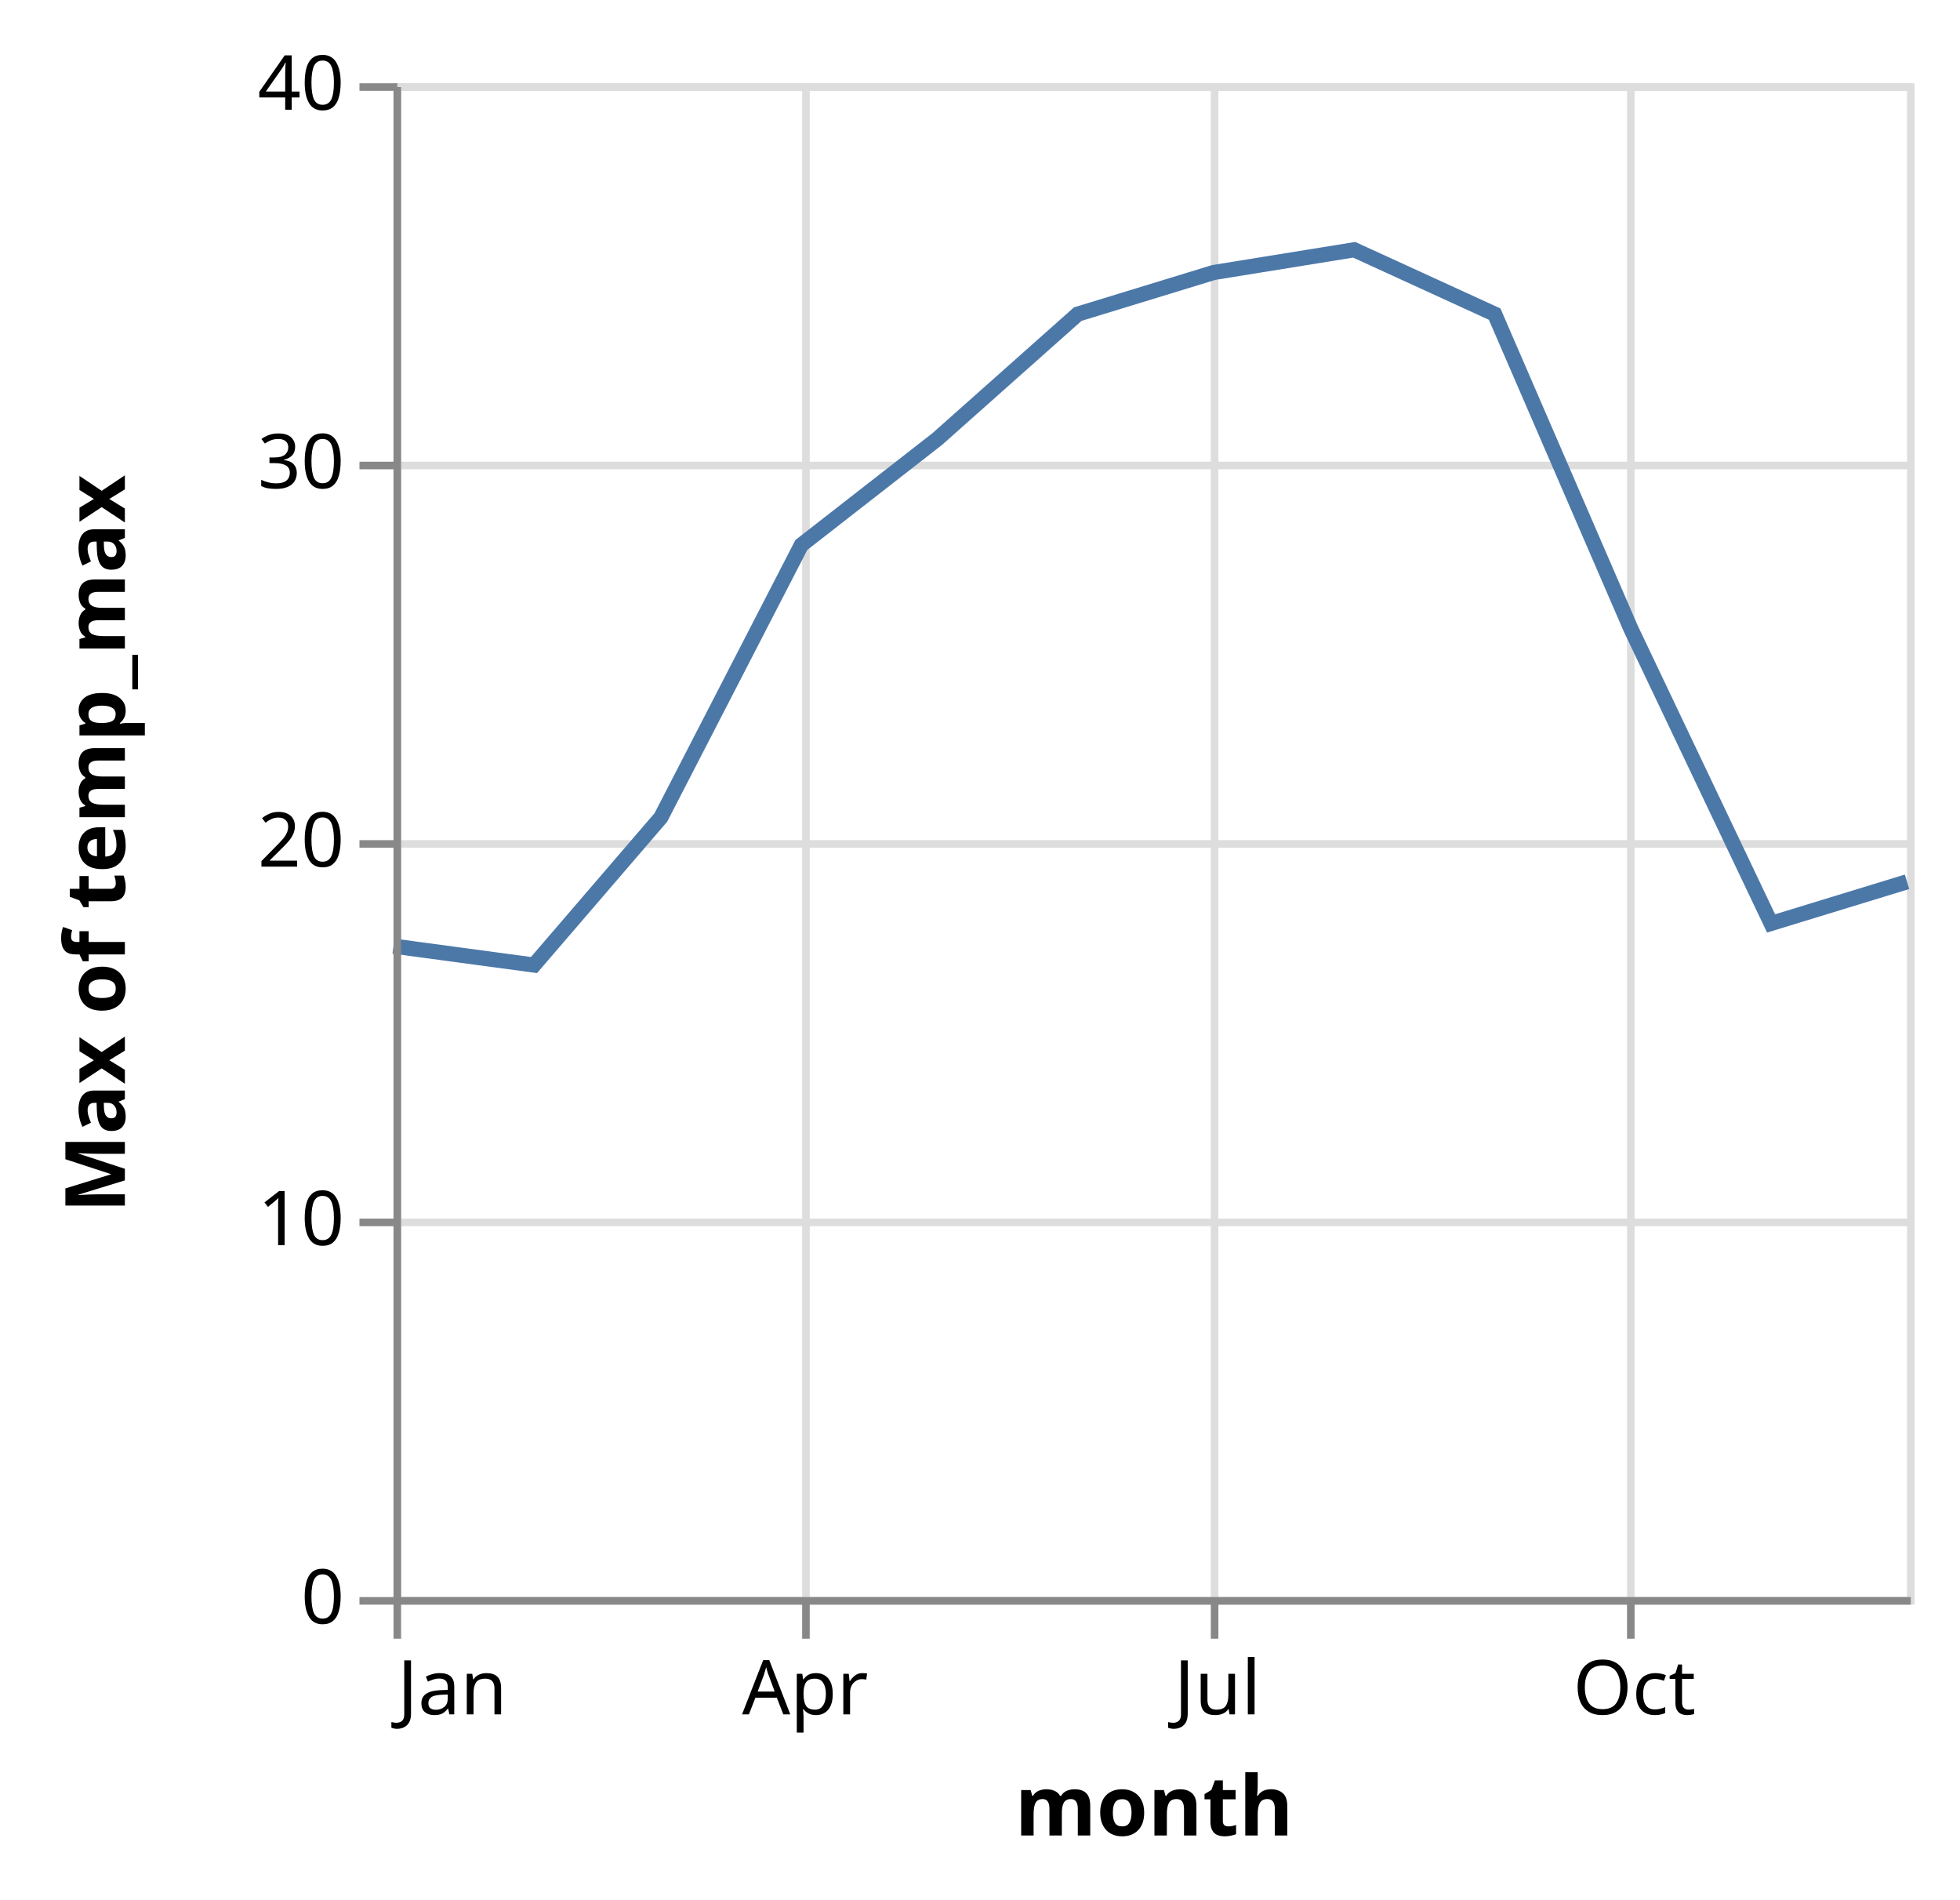
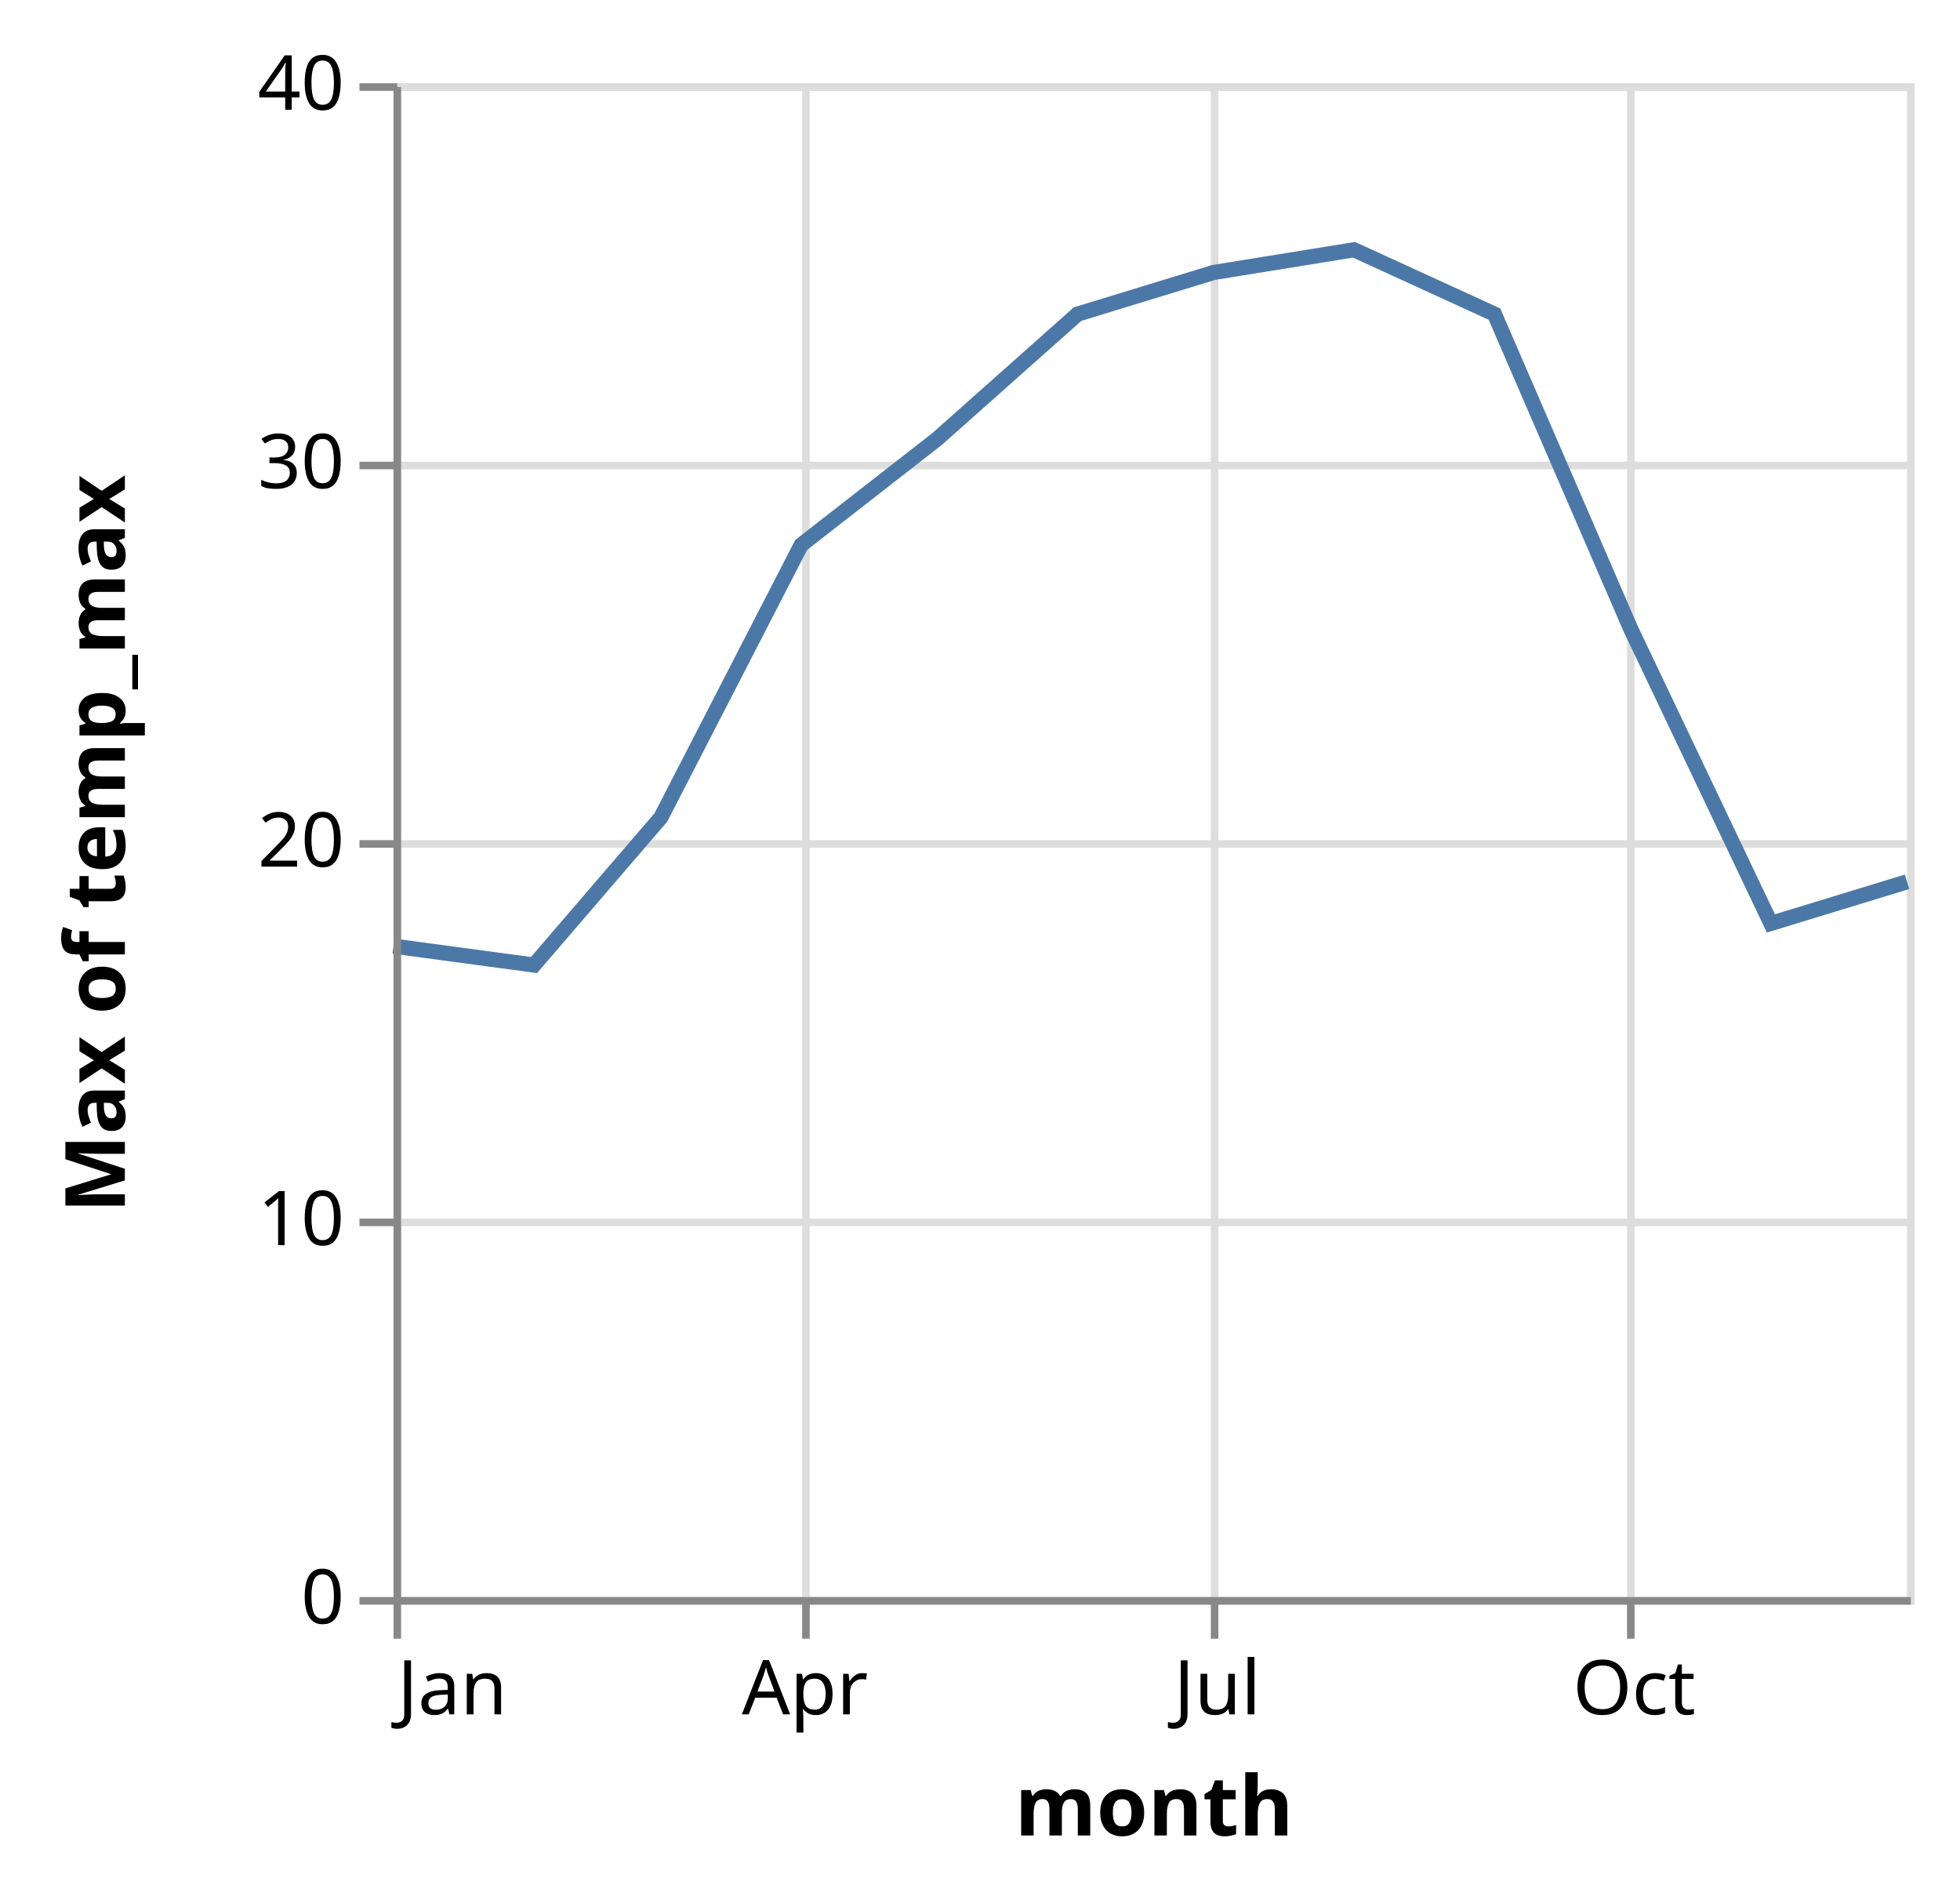
<svg xmlns="http://www.w3.org/2000/svg" class="marks" width="259" height="251" viewBox="0 0 259 251" version="1.1">
  <g transform="translate(52,11)">
    <g class="mark-group role-frame root">
      <g transform="translate(0,0)">
        <path class="background" d="M0.5,0.5h200v200h-200Z" style="fill: none; stroke: #ddd;" />
        <g>
          <g class="mark-group role-axis">
            <g transform="translate(0.5,200.5)">
              <path class="background" d="M0,0h0v0h0Z" style="pointer-events: none; fill: none;" />
              <g>
                <g class="mark-rule role-axis-grid" style="pointer-events: none;">
                  <line transform="translate(0,-200)" x2="0" y2="200" style="fill: none; stroke: #ddd; stroke-width: 1; opacity: 1;" />
                  <line transform="translate(54,-200)" x2="0" y2="200" style="fill: none; stroke: #ddd; stroke-width: 1; opacity: 1;" />
                  <line transform="translate(108,-200)" x2="0" y2="200" style="fill: none; stroke: #ddd; stroke-width: 1; opacity: 1;" />
                  <line transform="translate(163,-200)" x2="0" y2="200" style="fill: none; stroke: #ddd; stroke-width: 1; opacity: 1;" />
                </g>
              </g>
            </g>
          </g>
          <g class="mark-group role-axis">
            <g transform="translate(0.5,0.5)">
              <path class="background" d="M0,0h0v0h0Z" style="pointer-events: none; fill: none;" />
              <g>
                <g class="mark-rule role-axis-grid" style="pointer-events: none;">
                  <line transform="translate(0,200)" x2="200" y2="0" style="fill: none; stroke: #ddd; stroke-width: 1; opacity: 1;" />
                  <line transform="translate(0,150)" x2="200" y2="0" style="fill: none; stroke: #ddd; stroke-width: 1; opacity: 1;" />
                  <line transform="translate(0,100)" x2="200" y2="0" style="fill: none; stroke: #ddd; stroke-width: 1; opacity: 1;" />
                  <line transform="translate(0,50)" x2="200" y2="0" style="fill: none; stroke: #ddd; stroke-width: 1; opacity: 1;" />
                  <line transform="translate(0,0)" x2="200" y2="0" style="fill: none; stroke: #ddd; stroke-width: 1; opacity: 1;" />
                </g>
              </g>
            </g>
          </g>
          <g class="mark-line role-mark marks">
-             <path d="M200,105.5L182.036,111L163.473,72L145.509,30.5L126.946,22L108.383,25L90.419,30.5L71.856,47L53.892,61L35.329,97L18.563,116.5L0,114" style="fill: none; stroke: #4c78a8; stroke-width: 2;" />
+             <path d="M200,105.5L182.011,111L163.448,72L145.484,30.5L126.921,22L108.358,25L90.394,30.5L71.831,47L53.867,61L35.329,97L18.563,116.5L0,114" style="fill: none; stroke: #4c78a8; stroke-width: 2;" />
          </g>
          <g class="mark-group role-axis">
            <g transform="translate(0.5,200.5)">
              <path class="background" d="M0,0h0v0h0Z" style="pointer-events: none; fill: none;" />
              <g>
                <g class="mark-rule role-axis-tick" style="pointer-events: none;">
                  <line transform="translate(0,0)" x2="0" y2="5" style="fill: none; stroke: #888; stroke-width: 1; opacity: 1;" />
                  <line transform="translate(54,0)" x2="0" y2="5" style="fill: none; stroke: #888; stroke-width: 1; opacity: 1;" />
                  <line transform="translate(108,0)" x2="0" y2="5" style="fill: none; stroke: #888; stroke-width: 1; opacity: 1;" />
                  <line transform="translate(163,0)" x2="0" y2="5" style="fill: none; stroke: #888; stroke-width: 1; opacity: 1;" />
                </g>
                <g class="mark-text role-axis-label" style="pointer-events: none;">
                  <text text-anchor="start" transform="translate(0,15)" style="font-family: sans-serif; font-size: 10px; fill: #000; opacity: 1;">Jan</text>
-                   <text text-anchor="middle" transform="translate(53.89222,15)" style="font-family: sans-serif; font-size: 10px; fill: #000; opacity: 1;">Apr</text>
-                   <text text-anchor="middle" transform="translate(108.3832,15)" style="font-family: sans-serif; font-size: 10px; fill: #000; opacity: 1;">Jul</text>
-                   <text text-anchor="middle" transform="translate(163.4731,15)" style="font-family: sans-serif; font-size: 10px; fill: #000; opacity: 1;">Oct</text>
+                   <text text-anchor="middle" transform="translate(53.86727,15)" style="font-family: sans-serif; font-size: 10px; fill: #000; opacity: 1;">Apr</text>
+                   <text text-anchor="middle" transform="translate(108.3583,15)" style="font-family: sans-serif; font-size: 10px; fill: #000; opacity: 1;">Jul</text>
+                   <text text-anchor="middle" transform="translate(163.4481,15)" style="font-family: sans-serif; font-size: 10px; fill: #000; opacity: 1;">Oct</text>
                </g>
                <g class="mark-rule role-axis-domain" style="pointer-events: none;">
                  <line transform="translate(0,0)" x2="200" y2="0" style="fill: none; stroke: #888; stroke-width: 1; opacity: 1;" />
                </g>
                <g class="mark-text role-axis-title" style="pointer-events: none;">
                  <text text-anchor="middle" transform="translate(100,31)" style="font-family: sans-serif; font-size: 11px; font-weight: bold; fill: #000; opacity: 1;">month</text>
                </g>
              </g>
            </g>
          </g>
          <g class="mark-group role-axis">
            <g transform="translate(0.5,0.5)">
              <path class="background" d="M0,0h0v0h0Z" style="pointer-events: none; fill: none;" />
              <g>
                <g class="mark-rule role-axis-tick" style="pointer-events: none;">
                  <line transform="translate(0,200)" x2="-5" y2="0" style="fill: none; stroke: #888; stroke-width: 1; opacity: 1;" />
                  <line transform="translate(0,150)" x2="-5" y2="0" style="fill: none; stroke: #888; stroke-width: 1; opacity: 1;" />
                  <line transform="translate(0,100)" x2="-5" y2="0" style="fill: none; stroke: #888; stroke-width: 1; opacity: 1;" />
                  <line transform="translate(0,50)" x2="-5" y2="0" style="fill: none; stroke: #888; stroke-width: 1; opacity: 1;" />
                  <line transform="translate(0,0)" x2="-5" y2="0" style="fill: none; stroke: #888; stroke-width: 1; opacity: 1;" />
                </g>
                <g class="mark-text role-axis-label" style="pointer-events: none;">
                  <text text-anchor="end" transform="translate(-7,203)" style="font-family: sans-serif; font-size: 10px; fill: #000; opacity: 1;">0</text>
                  <text text-anchor="end" transform="translate(-7,153)" style="font-family: sans-serif; font-size: 10px; fill: #000; opacity: 1;">10</text>
                  <text text-anchor="end" transform="translate(-7,103)" style="font-family: sans-serif; font-size: 10px; fill: #000; opacity: 1;">20</text>
                  <text text-anchor="end" transform="translate(-7,53)" style="font-family: sans-serif; font-size: 10px; fill: #000; opacity: 1;">30</text>
                  <text text-anchor="end" transform="translate(-7,3)" style="font-family: sans-serif; font-size: 10px; fill: #000; opacity: 1;">40</text>
                </g>
                <g class="mark-rule role-axis-domain" style="pointer-events: none;">
                  <line transform="translate(0,200)" x2="0" y2="-200" style="fill: none; stroke: #888; stroke-width: 1; opacity: 1;" />
                </g>
                <g class="mark-text role-axis-title" style="pointer-events: none;">
                  <text text-anchor="middle" transform="translate(-34,100) rotate(-90) translate(0,-2)" style="font-family: sans-serif; font-size: 11px; font-weight: bold; fill: #000; opacity: 1;">Max of temp_max</text>
                </g>
              </g>
            </g>
          </g>
        </g>
      </g>
    </g>
  </g>
</svg>
